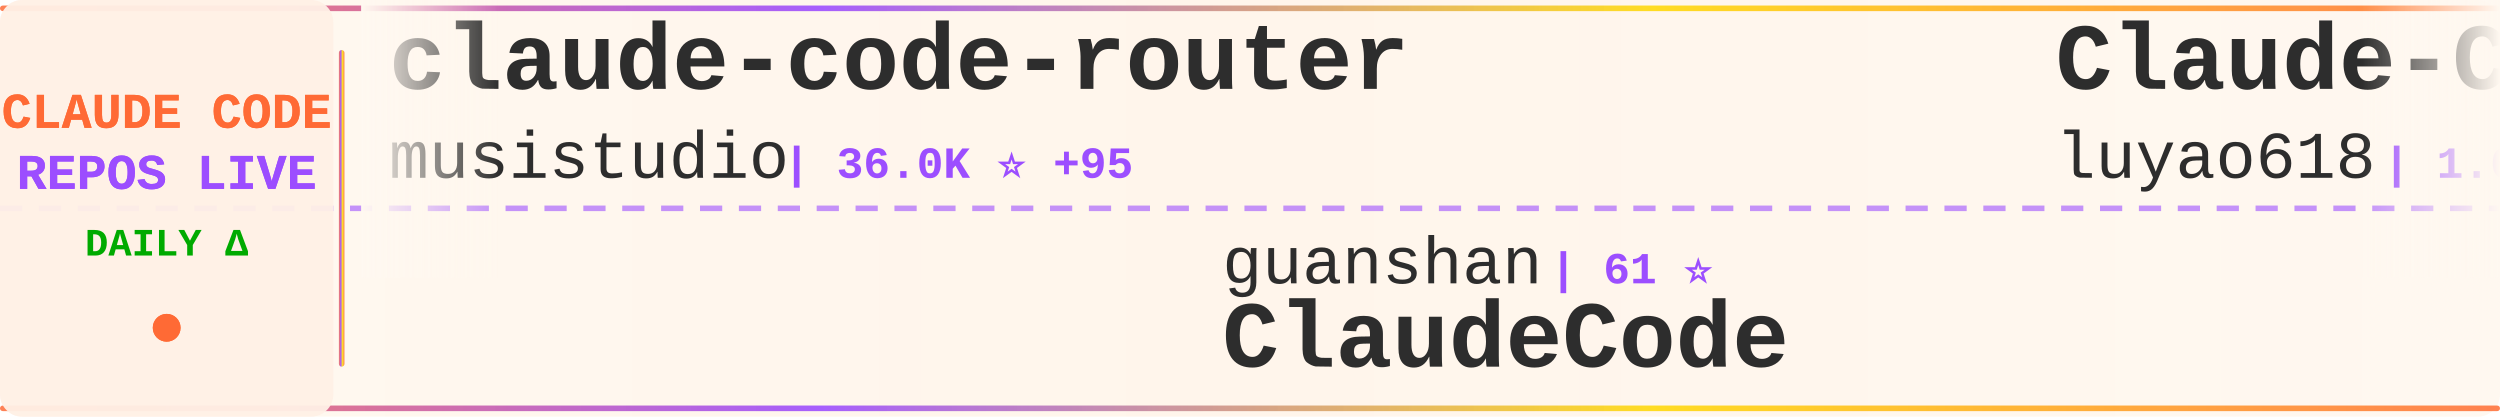
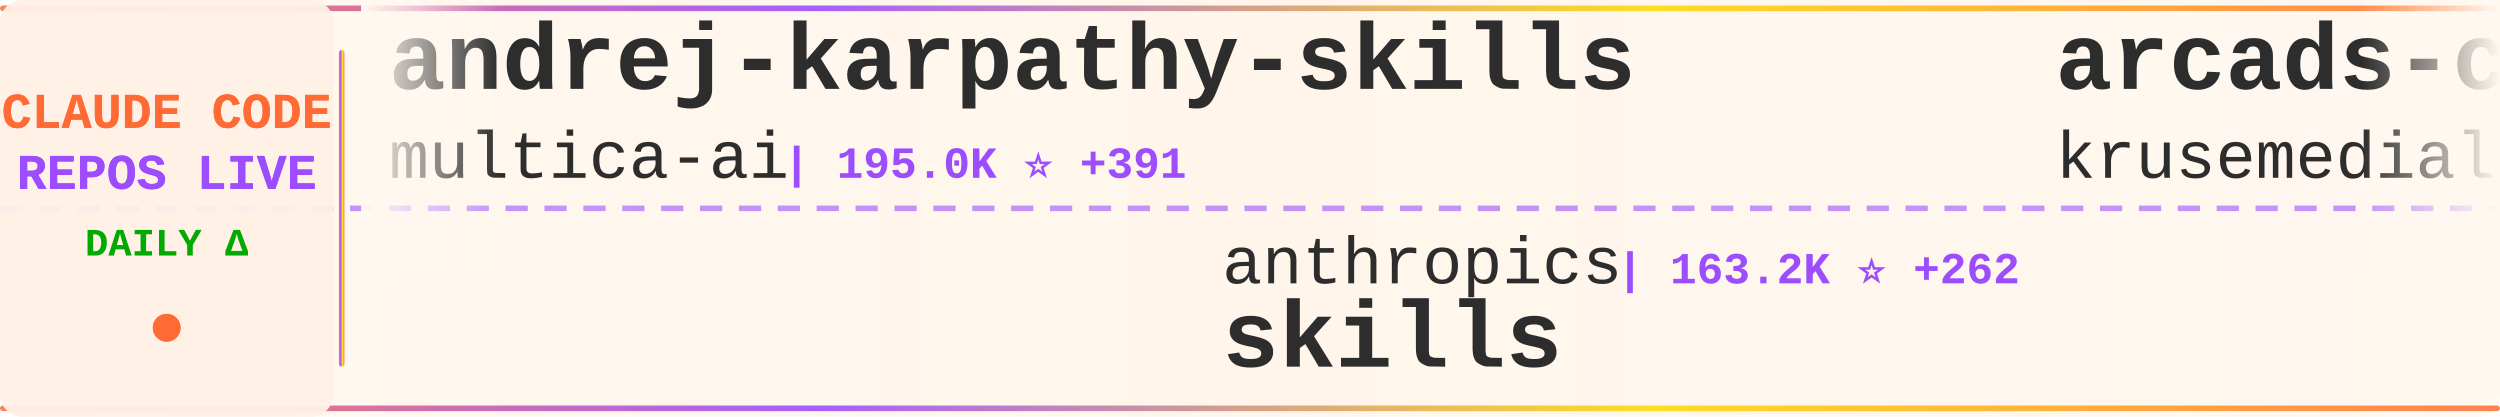
<svg xmlns="http://www.w3.org/2000/svg" width="900" height="150">
  <defs>
    <linearGradient id="tickerBg" x1="0%" y1="0%" x2="100%" y2="0%">
      <stop offset="0%" style="stop-color:#fff8f0;stop-opacity:0.98" />
      <stop offset="50%" style="stop-color:#fff5eb;stop-opacity:1" />
      <stop offset="100%" style="stop-color:#fff8f0;stop-opacity:0.98" />
    </linearGradient>
    <linearGradient id="borderGrad" x1="0%" y1="0%" x2="100%" y2="0%">
      <stop offset="0%" style="stop-color:#FF6B35;stop-opacity:0.85">
        <animate attributeName="stop-opacity" values="0.85;1;0.85" dur="2s" repeatCount="indefinite" />
      </stop>
      <stop offset="33%" style="stop-color:#9C4EFF;stop-opacity:0.9">
        <animate attributeName="stop-opacity" values="0.9;1;0.9" dur="2.2s" repeatCount="indefinite" />
      </stop>
      <stop offset="66%" style="stop-color:#FFD700;stop-opacity:0.85">
        <animate attributeName="stop-opacity" values="0.85;1;0.85" dur="1.8s" repeatCount="indefinite" />
      </stop>
      <stop offset="100%" style="stop-color:#FF6B35;stop-opacity:0.85">
        <animate attributeName="stop-opacity" values="0.85;1;0.85" dur="2s" repeatCount="indefinite" />
      </stop>
    </linearGradient>
    <filter id="textGlow">
      <feGaussianBlur stdDeviation="0.15" result="coloredBlur" />
      <feMerge>
        <feMergeNode in="coloredBlur" />
        <feMergeNode in="SourceGraphic" />
      </feMerge>
    </filter>
    <filter id="metricGlow">
      <feGaussianBlur stdDeviation="0.2" result="coloredBlur" />
      <feMerge>
        <feMergeNode in="coloredBlur" />
        <feMergeNode in="SourceGraphic" />
      </feMerge>
    </filter>
    <linearGradient id="leftFade" x1="0%" y1="0%" x2="100%" y2="0%">
      <stop offset="0%" style="stop-color:#fff8f0;stop-opacity:1" />
      <stop offset="100%" style="stop-color:#fff8f0;stop-opacity:0" />
    </linearGradient>
    <linearGradient id="rightFade" x1="0%" y1="0%" x2="100%" y2="0%">
      <stop offset="0%" style="stop-color:#fff8f0;stop-opacity:0" />
      <stop offset="100%" style="stop-color:#fff8f0;stop-opacity:1" />
    </linearGradient>
  </defs>
  <rect width="900" height="150" fill="url(#tickerBg)" rx="8" />
  <rect x="0" y="2" width="900" height="2" fill="url(#borderGrad)" rx="1" />
  <rect x="0" y="146" width="900" height="2" fill="url(#borderGrad)" rx="1" />
  <line x1="0" y1="75" x2="900" y2="75" stroke="#9C4EFF" stroke-width="2" stroke-dasharray="8 6" opacity="0.6" />
  <rect x="0" y="0" width="120" height="150" fill="#fff0e6" opacity="0.95" rx="8" />
  <text x="60" y="46" font-family="'Courier New', monospace" font-size="18" font-weight="bold" fill="#FF6B35" text-anchor="middle" filter="url(#textGlow)">
    CLAUDE CODE
  </text>
  <text x="60" y="68" font-family="'Courier New', monospace" font-size="18" font-weight="bold" fill="#9C4EFF" text-anchor="middle" filter="url(#textGlow)">
    REPOS LIVE
  </text>
  <text x="60" y="92" font-family="'Courier New', monospace" font-size="14" font-weight="bold" fill="#00aa00" text-anchor="middle">
    DAILY Δ
  </text>
  <circle cx="60" cy="118" r="5" fill="#FF6B35" filter="url(#metricGlow)">
    <animate attributeName="r" values="4;6;4" dur="1.5s" repeatCount="indefinite" />
    <animate attributeName="opacity" values="0.6;1;0.6" dur="1.5s" repeatCount="indefinite" />
  </circle>
  <rect x="122" y="18" width="2" height="114" fill="url(#borderGrad)" rx="1" />
  <clipPath id="tickerClip">
    <rect x="130" y="0" width="770" height="150" />
  </clipPath>
  <g clip-path="url(#tickerClip)">
    <g id="tickerItems">
      <animateTransform attributeName="transform" attributeType="XML" type="translate" from="0 0" to="-3000 0" dur="54s" repeatCount="indefinite" />
      <g transform="translate(0, 0)">
-         <text x="140" y="32" font-family="'Courier New', monospace" font-size="34" font-weight="bold" fill="#2d2d2d">claude-code-router</text>
-         <text x="140" y="64" font-family="'Courier New', monospace" font-size="24" font-weight="normal" fill="#2d2d2d" opacity="1.0">musistudio</text>
-         <text x="282" y="64" font-family="'Courier New', monospace" font-size="16" font-weight="bold" fill="#9C4EFF"> | 36.0K ⭐ +95</text>
+         <text x="140" y="32" font-family="'Courier New', monospace" font-size="34" font-weight="bold" fill="#2d2d2d">andrej-karpathy-skills</text>
+         <text x="140" y="64" font-family="'Courier New', monospace" font-size="24" font-weight="normal" fill="#2d2d2d" opacity="1.0">multica-ai</text>
+         <text x="282" y="64" font-family="'Courier New', monospace" font-size="16" font-weight="bold" fill="#9C4EFF"> | 195.0K ⭐ +391</text>
      </g>
      <g transform="translate(300, 0)">
-         <text x="140" y="102" font-family="'Courier New', monospace" font-size="24" font-weight="normal" fill="#2d2d2d" opacity="1.0">guanshan</text>
-         <text x="258" y="102" font-family="'Courier New', monospace" font-size="16" font-weight="bold" fill="#9C4EFF"> | 61 ⭐</text>
-         <text x="140" y="132" font-family="'Courier New', monospace" font-size="34" font-weight="bold" fill="#2d2d2d">ClaudeCode</text>
+         <text x="140" y="102" font-family="'Courier New', monospace" font-size="24" font-weight="normal" fill="#2d2d2d" opacity="1.0">anthropics</text>
+         <text x="282" y="102" font-family="'Courier New', monospace" font-size="16" font-weight="bold" fill="#9C4EFF"> | 163.2K ⭐ +262</text>
+         <text x="140" y="132" font-family="'Courier New', monospace" font-size="34" font-weight="bold" fill="#2d2d2d">skills</text>
      </g>
      <g transform="translate(600, 0)">
-         <text x="140" y="32" font-family="'Courier New', monospace" font-size="34" font-weight="bold" fill="#2d2d2d">Claude-Code-Source-Study</text>
-         <text x="140" y="64" font-family="'Courier New', monospace" font-size="24" font-weight="normal" fill="#2d2d2d" opacity="1.0">luyao618</text>
-         <text x="258" y="64" font-family="'Courier New', monospace" font-size="16" font-weight="bold" fill="#9C4EFF"> | 1.6K ⭐ +3</text>
+         <text x="140" y="32" font-family="'Courier New', monospace" font-size="34" font-weight="bold" fill="#2d2d2d">arcads-claude-code</text>
+         <text x="140" y="64" font-family="'Courier New', monospace" font-size="24" font-weight="normal" fill="#2d2d2d" opacity="1.0">krusemediallc</text>
+         <text x="318" y="64" font-family="'Courier New', monospace" font-size="16" font-weight="bold" fill="#9C4EFF"> | 1.0K ⭐ +4</text>
      </g>
      <g transform="translate(900, 0)">
-         <text x="140" y="102" font-family="'Courier New', monospace" font-size="24" font-weight="normal" fill="#2d2d2d" opacity="1.0">Yeachan-Heo</text>
-         <text x="294" y="102" font-family="'Courier New', monospace" font-size="16" font-weight="bold" fill="#9C4EFF"> | 37.9K ⭐ +41</text>
-         <text x="140" y="132" font-family="'Courier New', monospace" font-size="34" font-weight="bold" fill="#2d2d2d">oh-my-claudecode</text>
+         <text x="140" y="102" font-family="'Courier New', monospace" font-size="24" font-weight="normal" fill="#2d2d2d" opacity="1.0">ChinaSiro</text>
+         <text x="270" y="102" font-family="'Courier New', monospace" font-size="16" font-weight="bold" fill="#9C4EFF"> | 9.6K ⭐ +6</text>
+         <text x="140" y="132" font-family="'Courier New', monospace" font-size="34" font-weight="bold" fill="#2d2d2d">claude-code-sourcemap</text>
      </g>
      <g transform="translate(1200, 0)">
-         <text x="140" y="32" font-family="'Courier New', monospace" font-size="34" font-weight="bold" fill="#2d2d2d">Claude-Code</text>
-         <text x="140" y="64" font-family="'Courier New', monospace" font-size="24" font-weight="normal" fill="#2d2d2d" opacity="1.0">OrcaWhisper</text>
-         <text x="294" y="64" font-family="'Courier New', monospace" font-size="16" font-weight="bold" fill="#9C4EFF"> | 86 ⭐</text>
+         <text x="140" y="32" font-family="'Courier New', monospace" font-size="34" font-weight="bold" fill="#2d2d2d">claude-code-source</text>
+         <text x="140" y="64" font-family="'Courier New', monospace" font-size="24" font-weight="normal" fill="#2d2d2d" opacity="1.0">hangsman</text>
+         <text x="258" y="64" font-family="'Courier New', monospace" font-size="16" font-weight="bold" fill="#9C4EFF"> | 788 ⭐</text>
      </g>
      <g transform="translate(1500, 0)">
-         <text x="140" y="102" font-family="'Courier New', monospace" font-size="24" font-weight="normal" fill="#2d2d2d" opacity="1.0">Cranot</text>
-         <text x="234" y="102" font-family="'Courier New', monospace" font-size="16" font-weight="bold" fill="#9C4EFF"> | 2.8K ⭐</text>
-         <text x="140" y="132" font-family="'Courier New', monospace" font-size="34" font-weight="bold" fill="#2d2d2d">claude-code-guide</text>
+         <text x="140" y="102" font-family="'Courier New', monospace" font-size="24" font-weight="normal" fill="#2d2d2d" opacity="1.0">oboard</text>
+         <text x="234" y="102" font-family="'Courier New', monospace" font-size="16" font-weight="bold" fill="#9C4EFF"> | 3.3K ⭐ +1</text>
+         <text x="140" y="132" font-family="'Courier New', monospace" font-size="34" font-weight="bold" fill="#2d2d2d">claude-code-rev</text>
      </g>
      <g transform="translate(1800, 0)">
-         <text x="140" y="32" font-family="'Courier New', monospace" font-size="34" font-weight="bold" fill="#2d2d2d">claude-code-pm-course</text>
-         <text x="140" y="64" font-family="'Courier New', monospace" font-size="24" font-weight="normal" fill="#2d2d2d" opacity="1.0">carlvellotti</text>
-         <text x="306" y="64" font-family="'Courier New', monospace" font-size="16" font-weight="bold" fill="#9C4EFF"> | 2.1K ⭐ +1</text>
+         <text x="140" y="32" font-family="'Courier New', monospace" font-size="34" font-weight="bold" fill="#2d2d2d">awesome-claude-code-tool...</text>
+         <text x="140" y="64" font-family="'Courier New', monospace" font-size="24" font-weight="normal" fill="#2d2d2d" opacity="1.0">rohitg00</text>
+         <text x="258" y="64" font-family="'Courier New', monospace" font-size="16" font-weight="bold" fill="#9C4EFF"> | 2.4K ⭐ +7</text>
      </g>
      <g transform="translate(2100, 0)">
-         <text x="140" y="102" font-family="'Courier New', monospace" font-size="24" font-weight="normal" fill="#2d2d2d" opacity="1.0">multica-ai</text>
-         <text x="282" y="102" font-family="'Courier New', monospace" font-size="16" font-weight="bold" fill="#9C4EFF"> | 195.0K ⭐ +404</text>
-         <text x="140" y="132" font-family="'Courier New', monospace" font-size="34" font-weight="bold" fill="#2d2d2d">andrej-karpathy-skills</text>
+         <text x="140" y="102" font-family="'Courier New', monospace" font-size="24" font-weight="normal" fill="#2d2d2d" opacity="1.0">lintsinghua</text>
+         <text x="294" y="102" font-family="'Courier New', monospace" font-size="16" font-weight="bold" fill="#9C4EFF"> | 4.0K ⭐ +7</text>
+         <text x="140" y="132" font-family="'Courier New', monospace" font-size="34" font-weight="bold" fill="#2d2d2d">claude-code-book</text>
      </g>
      <g transform="translate(2400, 0)">
-         <text x="140" y="32" font-family="'Courier New', monospace" font-size="34" font-weight="bold" fill="#2d2d2d">claude-code-harness</text>
-         <text x="140" y="64" font-family="'Courier New', monospace" font-size="24" font-weight="normal" fill="#2d2d2d" opacity="1.0">Chachamaru127</text>
-         <text x="318" y="64" font-family="'Courier New', monospace" font-size="16" font-weight="bold" fill="#9C4EFF"> | 3.0K ⭐ +3</text>
+         <text x="140" y="32" font-family="'Courier New', monospace" font-size="34" font-weight="bold" fill="#2d2d2d">claude-code-tips</text>
+         <text x="140" y="64" font-family="'Courier New', monospace" font-size="24" font-weight="normal" fill="#2d2d2d" opacity="1.0">ykdojo</text>
+         <text x="234" y="64" font-family="'Courier New', monospace" font-size="16" font-weight="bold" fill="#9C4EFF"> | 9.4K ⭐ +18</text>
      </g>
      <g transform="translate(2700, 0)">
-         <text x="140" y="102" font-family="'Courier New', monospace" font-size="24" font-weight="normal" fill="#2d2d2d" opacity="1.0">andrew-kramer-inno</text>
-         <text x="378" y="102" font-family="'Courier New', monospace" font-size="16" font-weight="bold" fill="#9C4EFF"> | 594 ⭐</text>
-         <text x="140" y="132" font-family="'Courier New', monospace" font-size="34" font-weight="bold" fill="#2d2d2d">claude-code-source-build</text>
+         <text x="140" y="102" font-family="'Courier New', monospace" font-size="24" font-weight="normal" fill="#2d2d2d" opacity="1.0">Donchitos</text>
+         <text x="270" y="102" font-family="'Courier New', monospace" font-size="16" font-weight="bold" fill="#9C4EFF"> | 23.3K ⭐ +39</text>
+         <text x="140" y="132" font-family="'Courier New', monospace" font-size="34" font-weight="bold" fill="#2d2d2d">Claude-Code-Game-Studios</text>
      </g>
      <g transform="translate(3000, 0)">
-         <text x="140" y="32" font-family="'Courier New', monospace" font-size="34" font-weight="bold" fill="#2d2d2d">claude-code-router</text>
-         <text x="140" y="64" font-family="'Courier New', monospace" font-size="24" font-weight="normal" fill="#2d2d2d" opacity="1.0">musistudio</text>
-         <text x="282" y="64" font-family="'Courier New', monospace" font-size="16" font-weight="bold" fill="#9C4EFF"> | 36.0K ⭐ +95</text>
+         <text x="140" y="32" font-family="'Courier New', monospace" font-size="34" font-weight="bold" fill="#2d2d2d">andrej-karpathy-skills</text>
+         <text x="140" y="64" font-family="'Courier New', monospace" font-size="24" font-weight="normal" fill="#2d2d2d" opacity="1.0">multica-ai</text>
+         <text x="282" y="64" font-family="'Courier New', monospace" font-size="16" font-weight="bold" fill="#9C4EFF"> | 195.0K ⭐ +391</text>
      </g>
      <g transform="translate(3300, 0)">
-         <text x="140" y="102" font-family="'Courier New', monospace" font-size="24" font-weight="normal" fill="#2d2d2d" opacity="1.0">guanshan</text>
-         <text x="258" y="102" font-family="'Courier New', monospace" font-size="16" font-weight="bold" fill="#9C4EFF"> | 61 ⭐</text>
-         <text x="140" y="132" font-family="'Courier New', monospace" font-size="34" font-weight="bold" fill="#2d2d2d">ClaudeCode</text>
+         <text x="140" y="102" font-family="'Courier New', monospace" font-size="24" font-weight="normal" fill="#2d2d2d" opacity="1.0">anthropics</text>
+         <text x="282" y="102" font-family="'Courier New', monospace" font-size="16" font-weight="bold" fill="#9C4EFF"> | 163.2K ⭐ +262</text>
+         <text x="140" y="132" font-family="'Courier New', monospace" font-size="34" font-weight="bold" fill="#2d2d2d">skills</text>
      </g>
      <g transform="translate(3600, 0)">
-         <text x="140" y="32" font-family="'Courier New', monospace" font-size="34" font-weight="bold" fill="#2d2d2d">Claude-Code-Source-Study</text>
-         <text x="140" y="64" font-family="'Courier New', monospace" font-size="24" font-weight="normal" fill="#2d2d2d" opacity="1.0">luyao618</text>
-         <text x="258" y="64" font-family="'Courier New', monospace" font-size="16" font-weight="bold" fill="#9C4EFF"> | 1.6K ⭐ +3</text>
+         <text x="140" y="32" font-family="'Courier New', monospace" font-size="34" font-weight="bold" fill="#2d2d2d">arcads-claude-code</text>
+         <text x="140" y="64" font-family="'Courier New', monospace" font-size="24" font-weight="normal" fill="#2d2d2d" opacity="1.0">krusemediallc</text>
+         <text x="318" y="64" font-family="'Courier New', monospace" font-size="16" font-weight="bold" fill="#9C4EFF"> | 1.0K ⭐ +4</text>
      </g>
      <g transform="translate(3900, 0)">
-         <text x="140" y="102" font-family="'Courier New', monospace" font-size="24" font-weight="normal" fill="#2d2d2d" opacity="1.0">Yeachan-Heo</text>
-         <text x="294" y="102" font-family="'Courier New', monospace" font-size="16" font-weight="bold" fill="#9C4EFF"> | 37.9K ⭐ +41</text>
-         <text x="140" y="132" font-family="'Courier New', monospace" font-size="34" font-weight="bold" fill="#2d2d2d">oh-my-claudecode</text>
+         <text x="140" y="102" font-family="'Courier New', monospace" font-size="24" font-weight="normal" fill="#2d2d2d" opacity="1.0">ChinaSiro</text>
+         <text x="270" y="102" font-family="'Courier New', monospace" font-size="16" font-weight="bold" fill="#9C4EFF"> | 9.6K ⭐ +6</text>
+         <text x="140" y="132" font-family="'Courier New', monospace" font-size="34" font-weight="bold" fill="#2d2d2d">claude-code-sourcemap</text>
      </g>
    </g>
  </g>
  <rect x="130" y="0" width="50" height="100" fill="url(#leftFade)" />
  <rect x="850" y="0" width="50" height="100" fill="url(#rightFade)" />
</svg>
